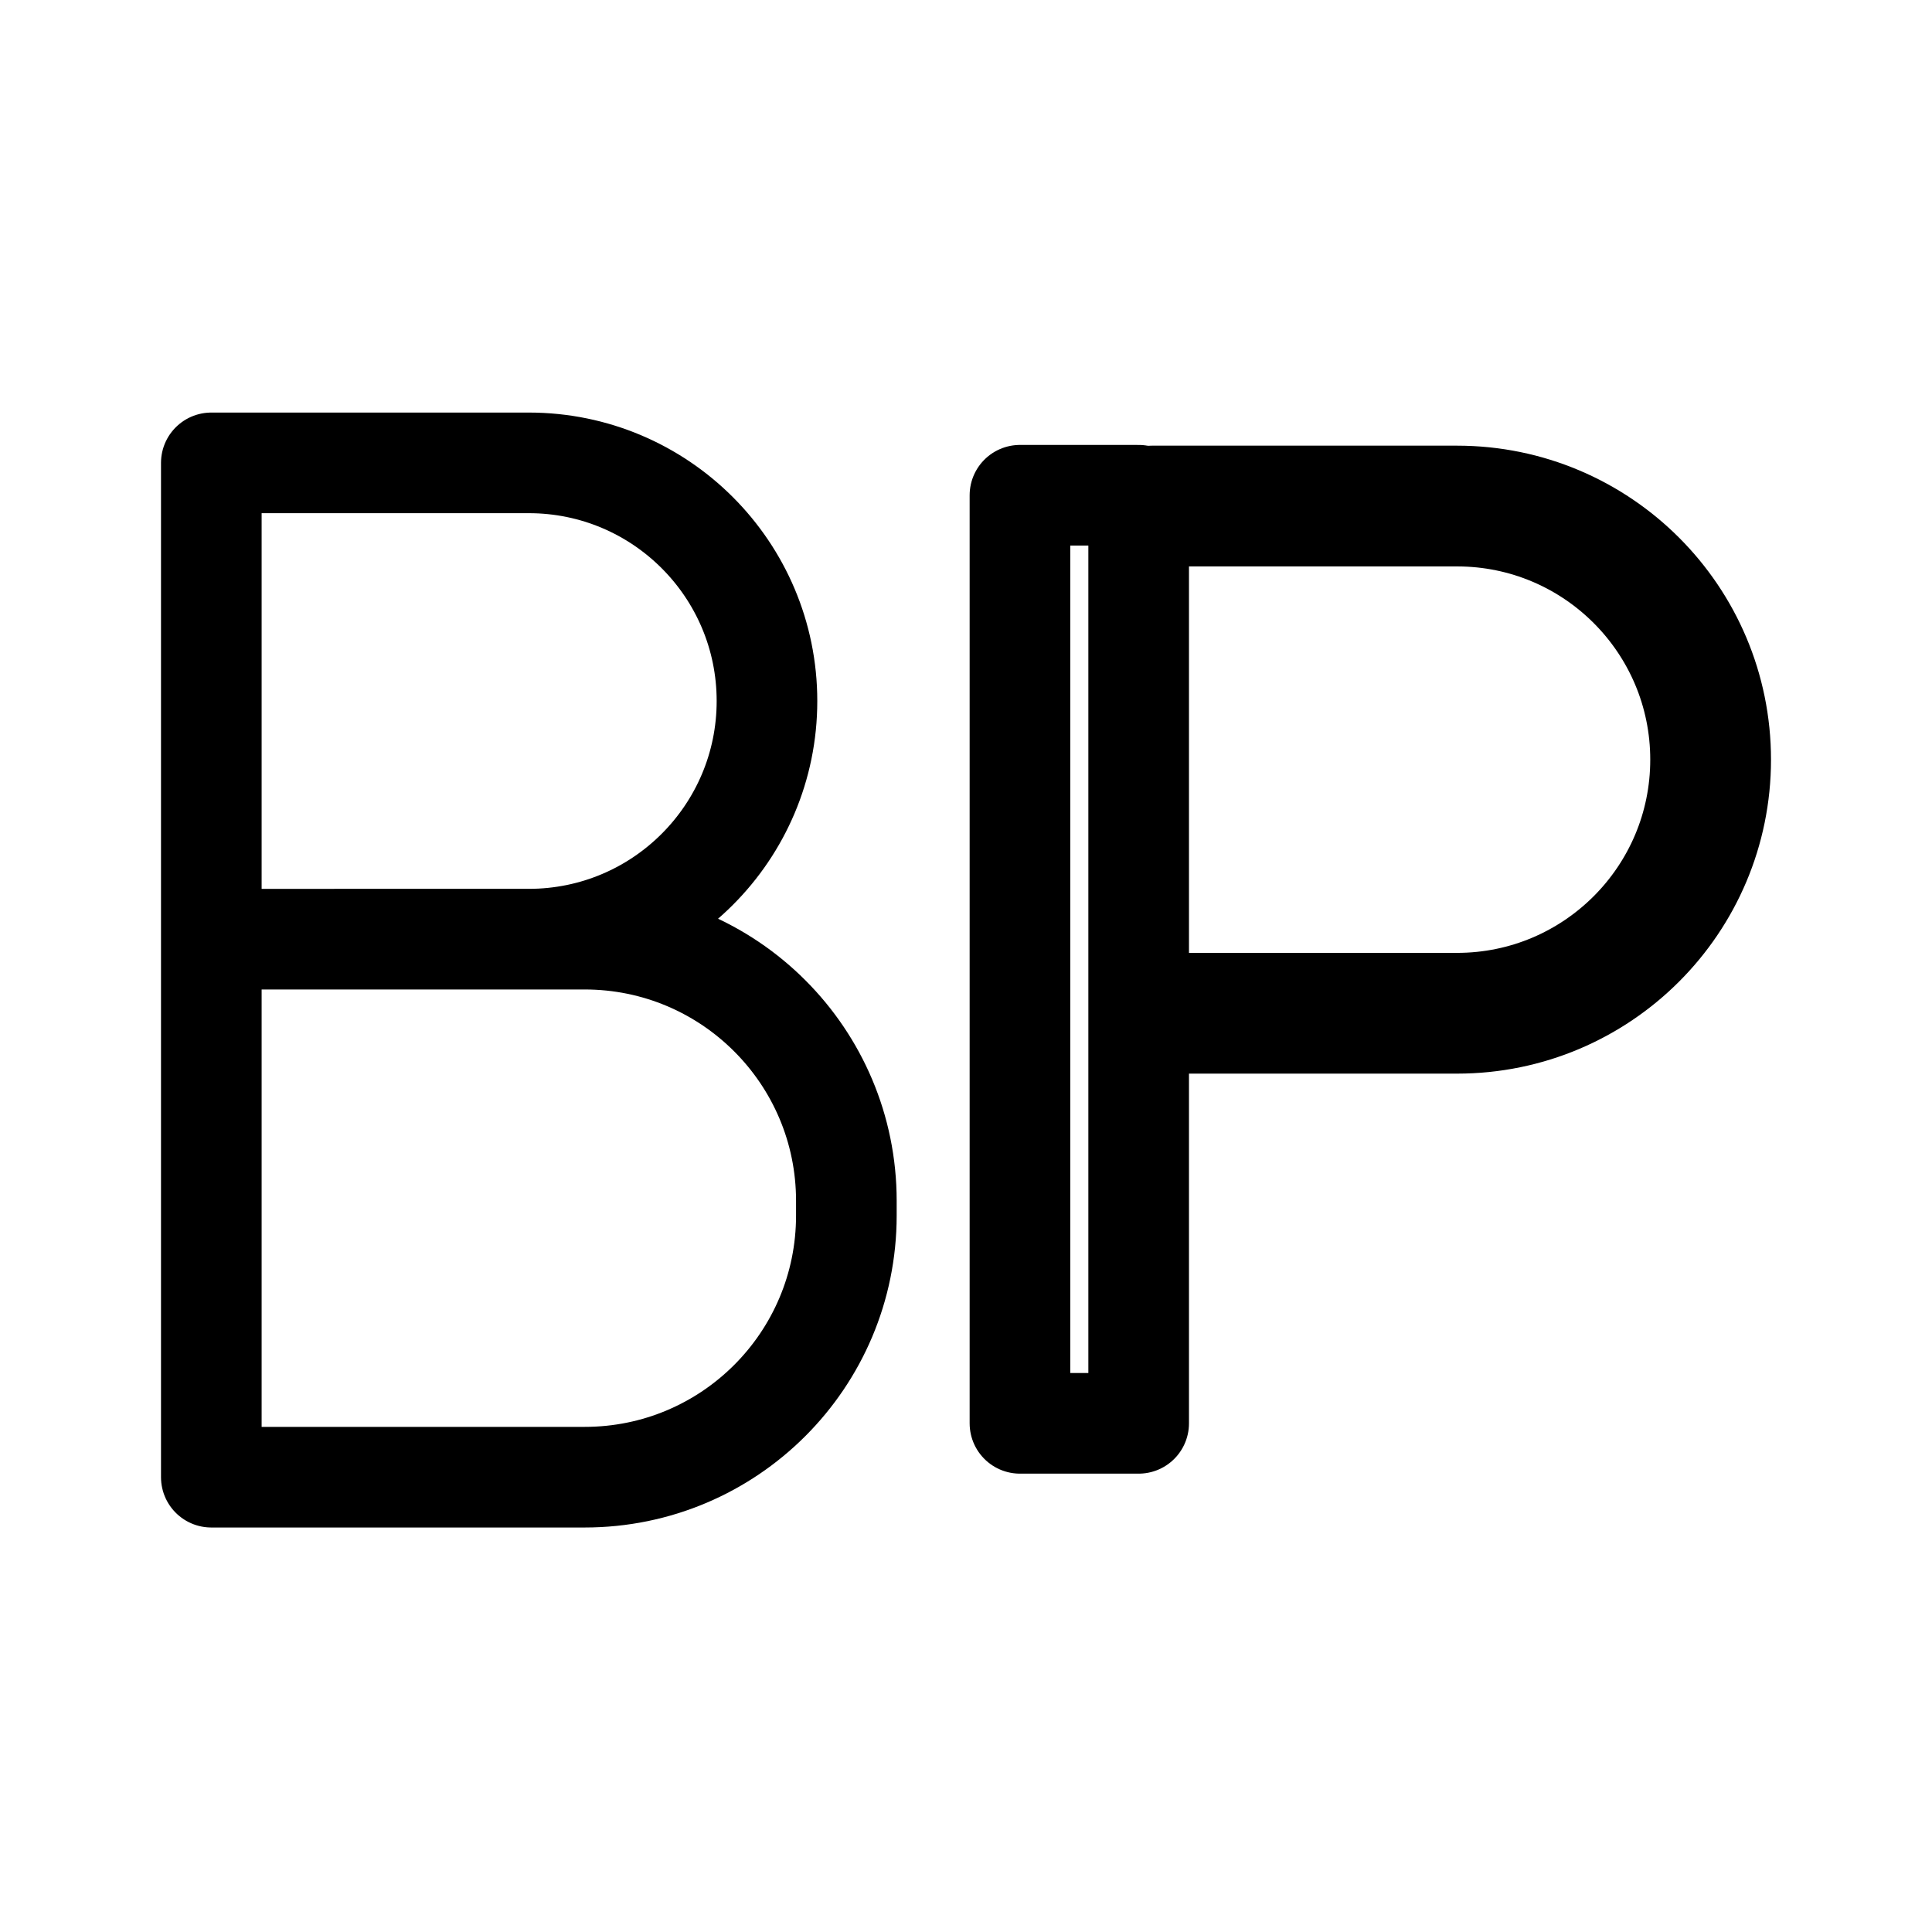
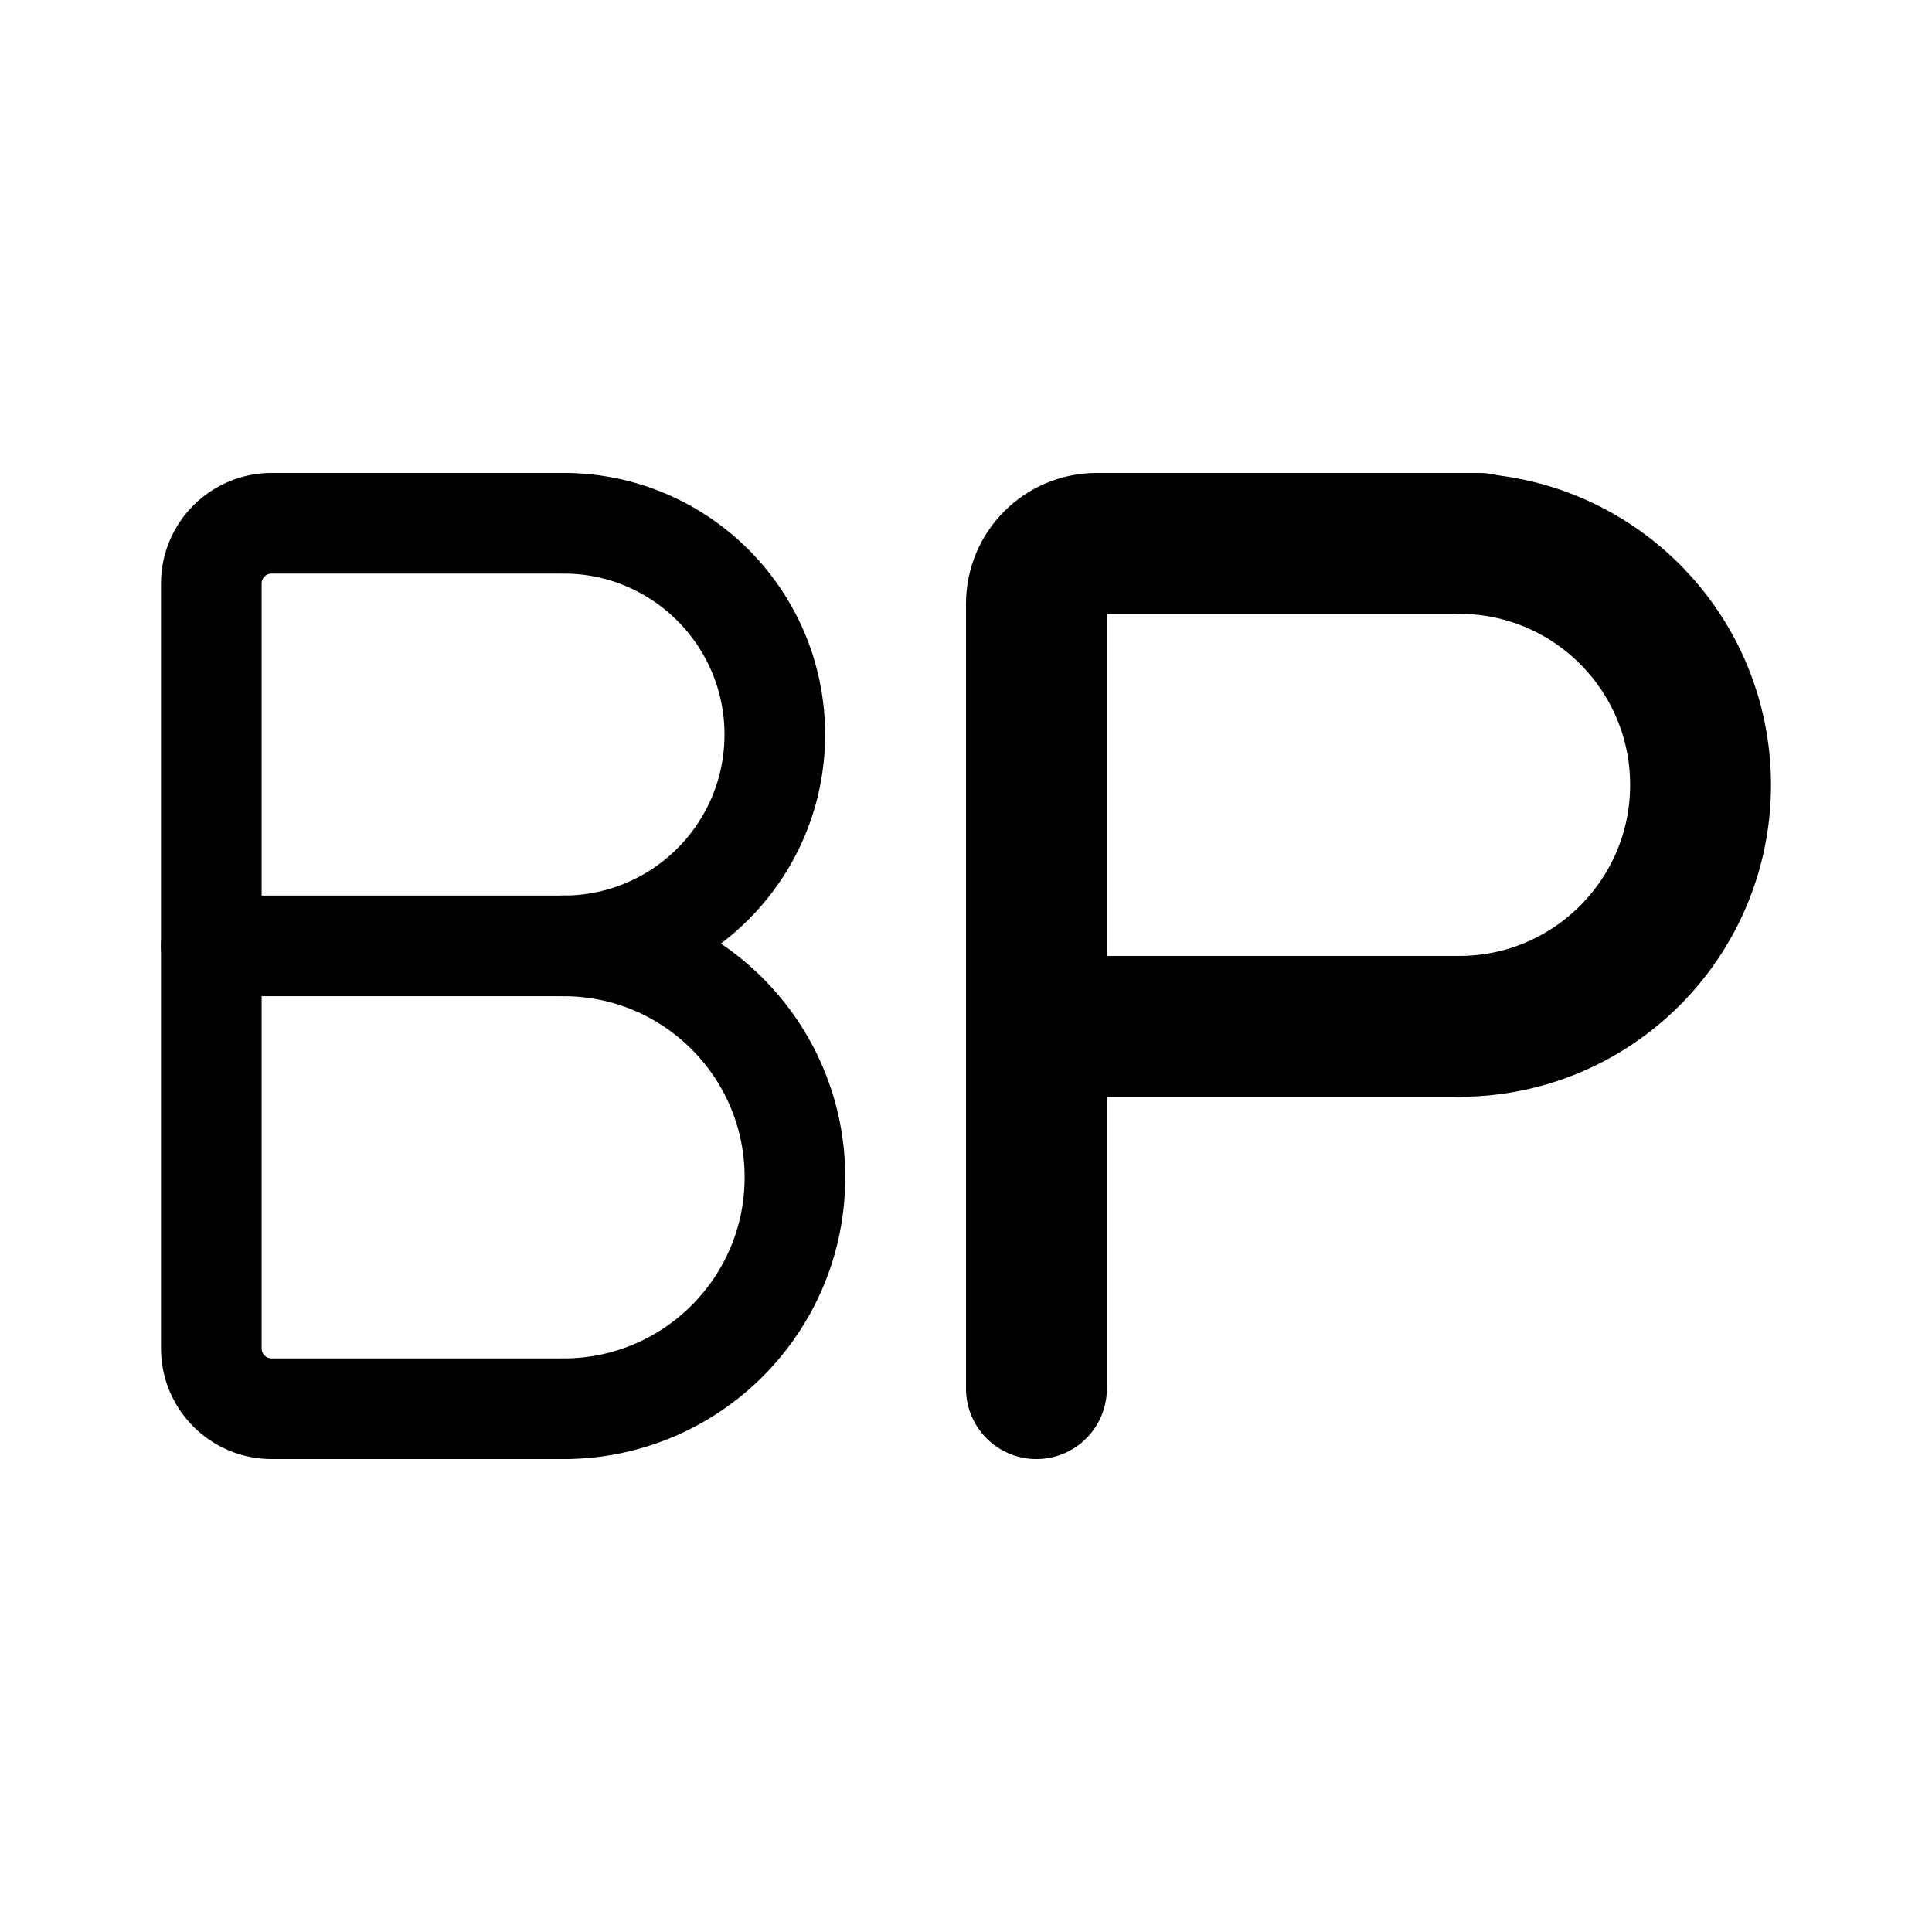
- <svg xmlns="http://www.w3.org/2000/svg" width="192" height="192" fill="none" stroke="#000" stroke-linecap="round" stroke-linejoin="round" viewBox="0 0 192 192">
-   <path stroke-width="12" d="M114.5 50.29h30.297C158.716 50.29 170 61.574 170 75.493v0c0 13.919-11.284 25.203-25.203 25.203H114.5" />
-   <path stroke-width="10" d="M113.159 141.449V49.217h-11.797v92.232h11.797ZM21 93.332V46h31.555c13.07 0 23.666 10.596 23.666 23.666v0c0 13.07-10.596 23.666-23.666 23.666H33.271m-12.271 0v53.469h37.11c14.36 0 26-11.641 26-26v-1.468c0-14.36-11.64-26-26-26H33.271m-12.271 0h12.271" />
+ <svg xmlns="http://www.w3.org/2000/svg" width="192" height="192" viewBox="0 0 192 192" fill="none">
+   <path d="M56 94a21 21 0 1 0 0-42" stroke="#000" stroke-width="10" stroke-linecap="round" stroke-linejoin="round" />
+   <path d="M145 102a24.002 24.002 0 0 0 24-24 24.003 24.003 0 0 0-24-24" stroke="#000" stroke-width="14" stroke-linecap="round" stroke-linejoin="round" />
+   <path d="M21 94h35" stroke="#000" stroke-width="10" stroke-linecap="round" />
+   <path d="M103 102h42" stroke="#000" stroke-width="14" stroke-linecap="round" />
+   <path d="M56 52H27a6 6 0 0 0-6 6v76a6 6 0 0 0 6 6h29" stroke="#000" stroke-width="10" stroke-linecap="round" />
+   <path d="M103 138V60a6 6 0 0 1 6-6h38" stroke="#000" stroke-width="14" stroke-linecap="round" />
+   <path d="M56 140a22.998 22.998 0 0 0 23-23 22.998 22.998 0 0 0-23-23" stroke="#000" stroke-width="10" stroke-linecap="round" stroke-linejoin="round" />
</svg>
